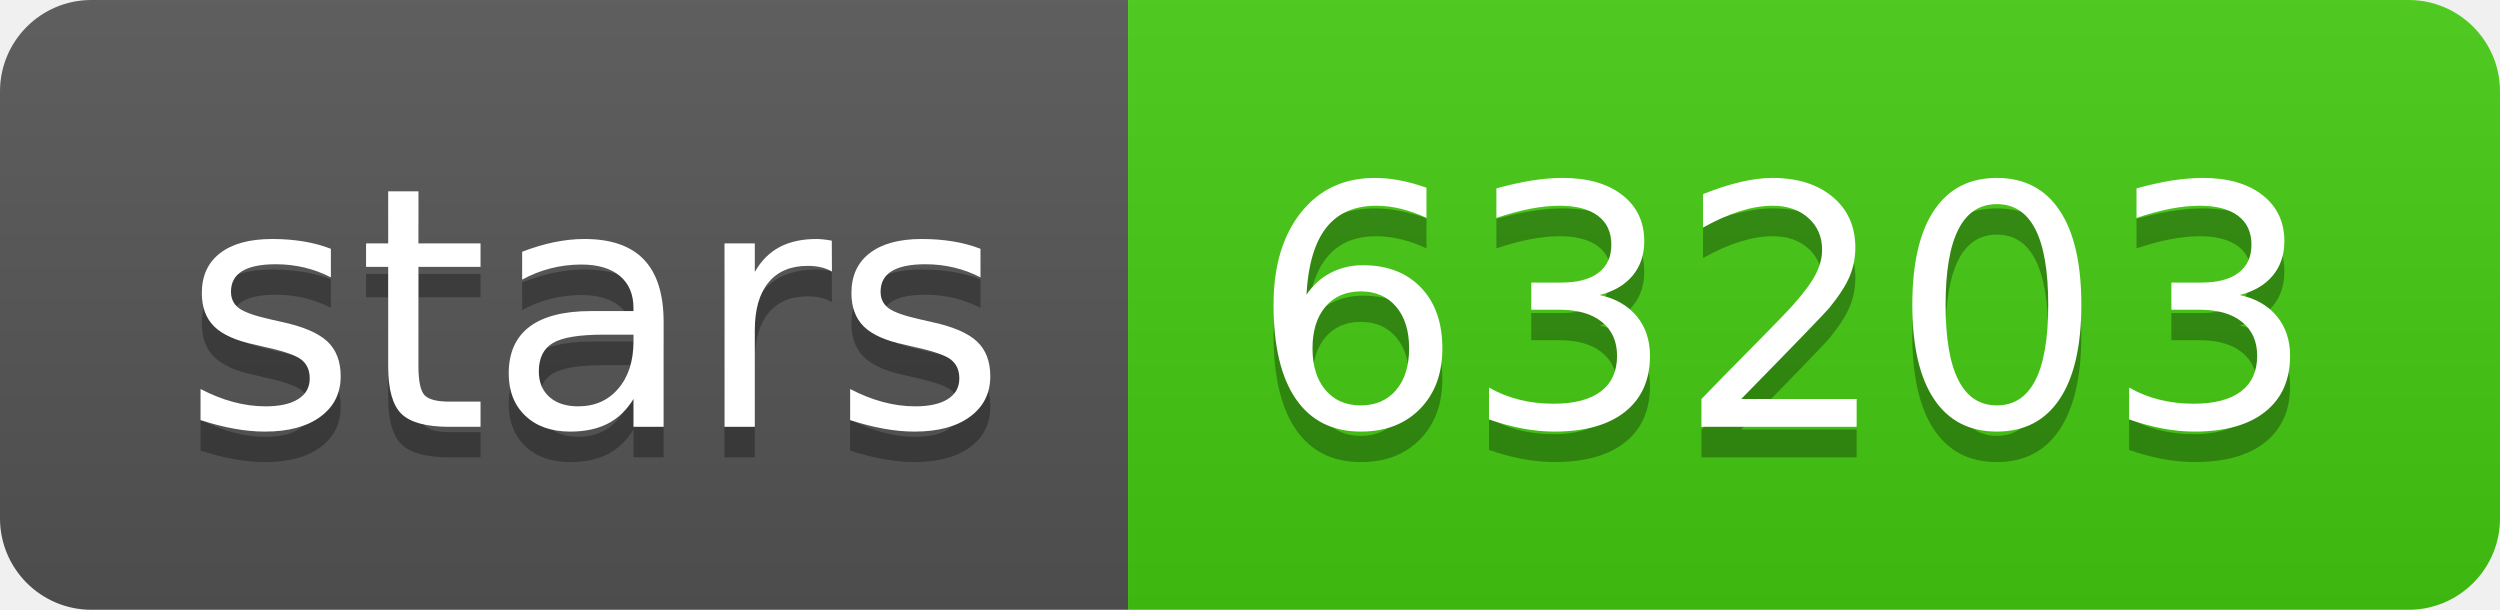
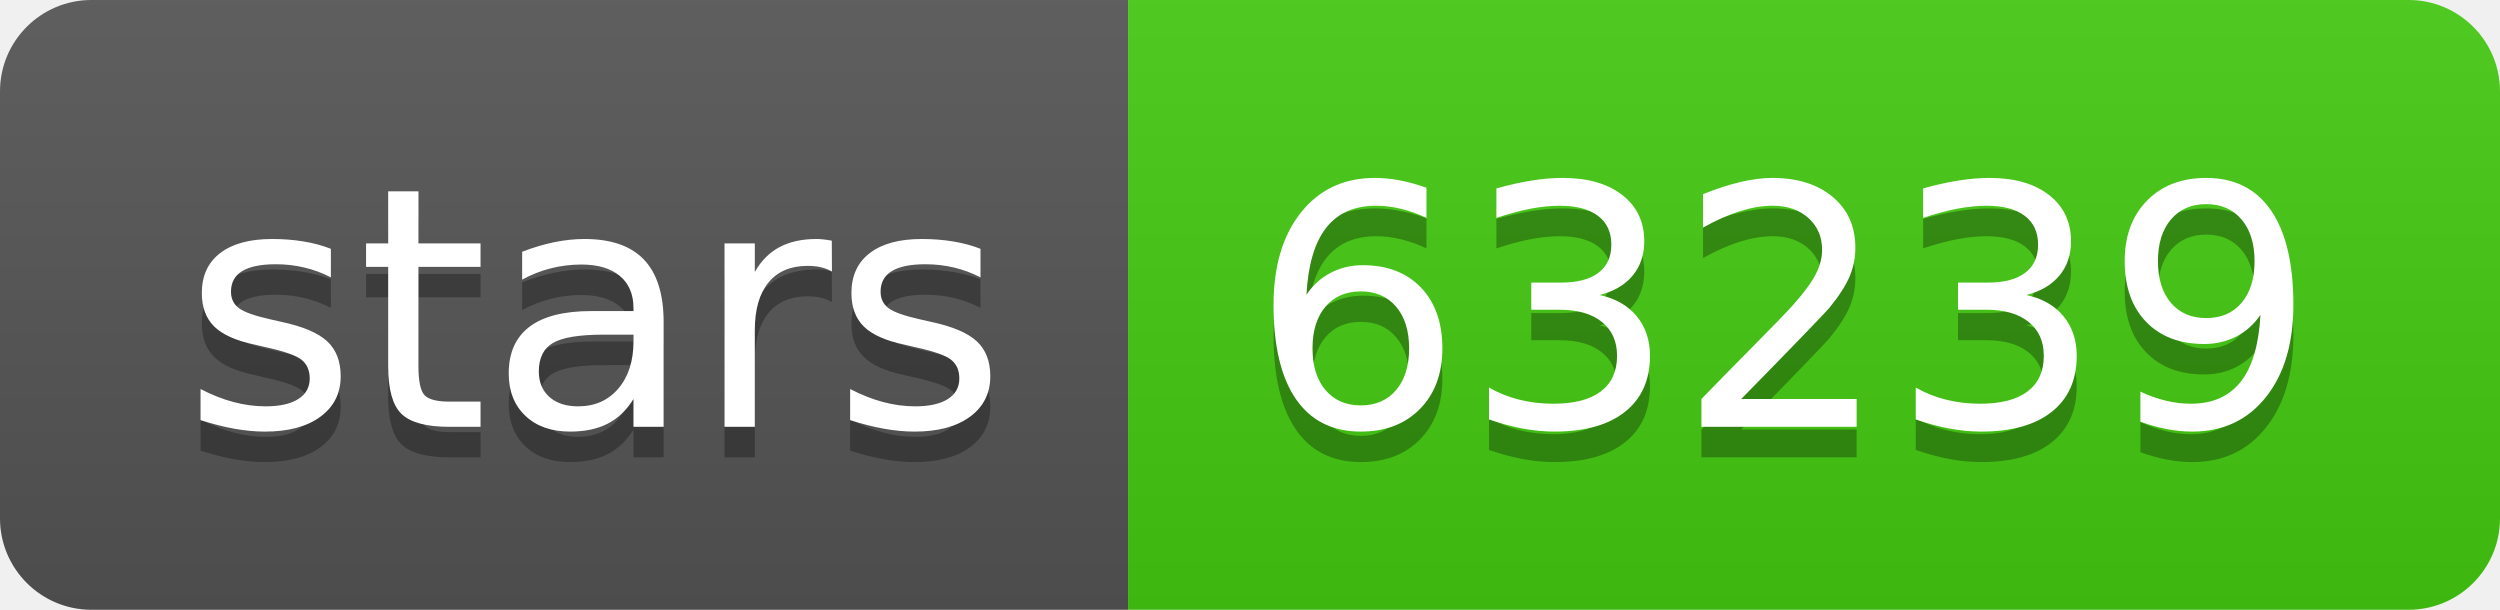
- <svg xmlns="http://www.w3.org/2000/svg" width="82" height="20" role="img" aria-label="stars: 63203">
+ <svg xmlns="http://www.w3.org/2000/svg" width="82" height="20" role="img" aria-label="stars: 63239">
  <linearGradient id="s" x2="0" y2="100%">
    <stop offset="0" stop-color="#bbb" stop-opacity=".1" />
    <stop offset="1" stop-opacity=".1" />
  </linearGradient>
  <clipPath id="r">
    <rect width="82" height="20" rx="3" fill="#fff" />
  </clipPath>
  <g clip-path="url(#r)">
    <rect width="37" height="20" fill="#555" />
    <rect x="37" width="45" height="20" fill="#4c1" />
    <rect width="82" height="20" fill="url(#s)" />
  </g>
  <g fill="#fff" text-anchor="middle" font-family="Verdana,Geneva,DejaVu Sans,sans-serif" text-rendering="geometricPrecision" font-size="110">
    <text aria-hidden="true" x="195" y="150" fill="#010101" fill-opacity=".3" transform="scale(.1)" textLength="270">stars</text>
    <text x="195" y="140" transform="scale(.1)" fill="#fff" textLength="270">stars</text>
-     <text aria-hidden="true" x="585" y="150" fill="#010101" fill-opacity=".3" transform="scale(.1)" textLength="350">63203</text>
-     <text x="585" y="140" transform="scale(.1)" fill="#fff" textLength="350">63203</text>
+     <text aria-hidden="true" x="585" y="150" fill="#010101" fill-opacity=".3" transform="scale(.1)" textLength="350">63239</text>
+     <text x="585" y="140" transform="scale(.1)" fill="#fff" textLength="350">63239</text>
  </g>
</svg>
